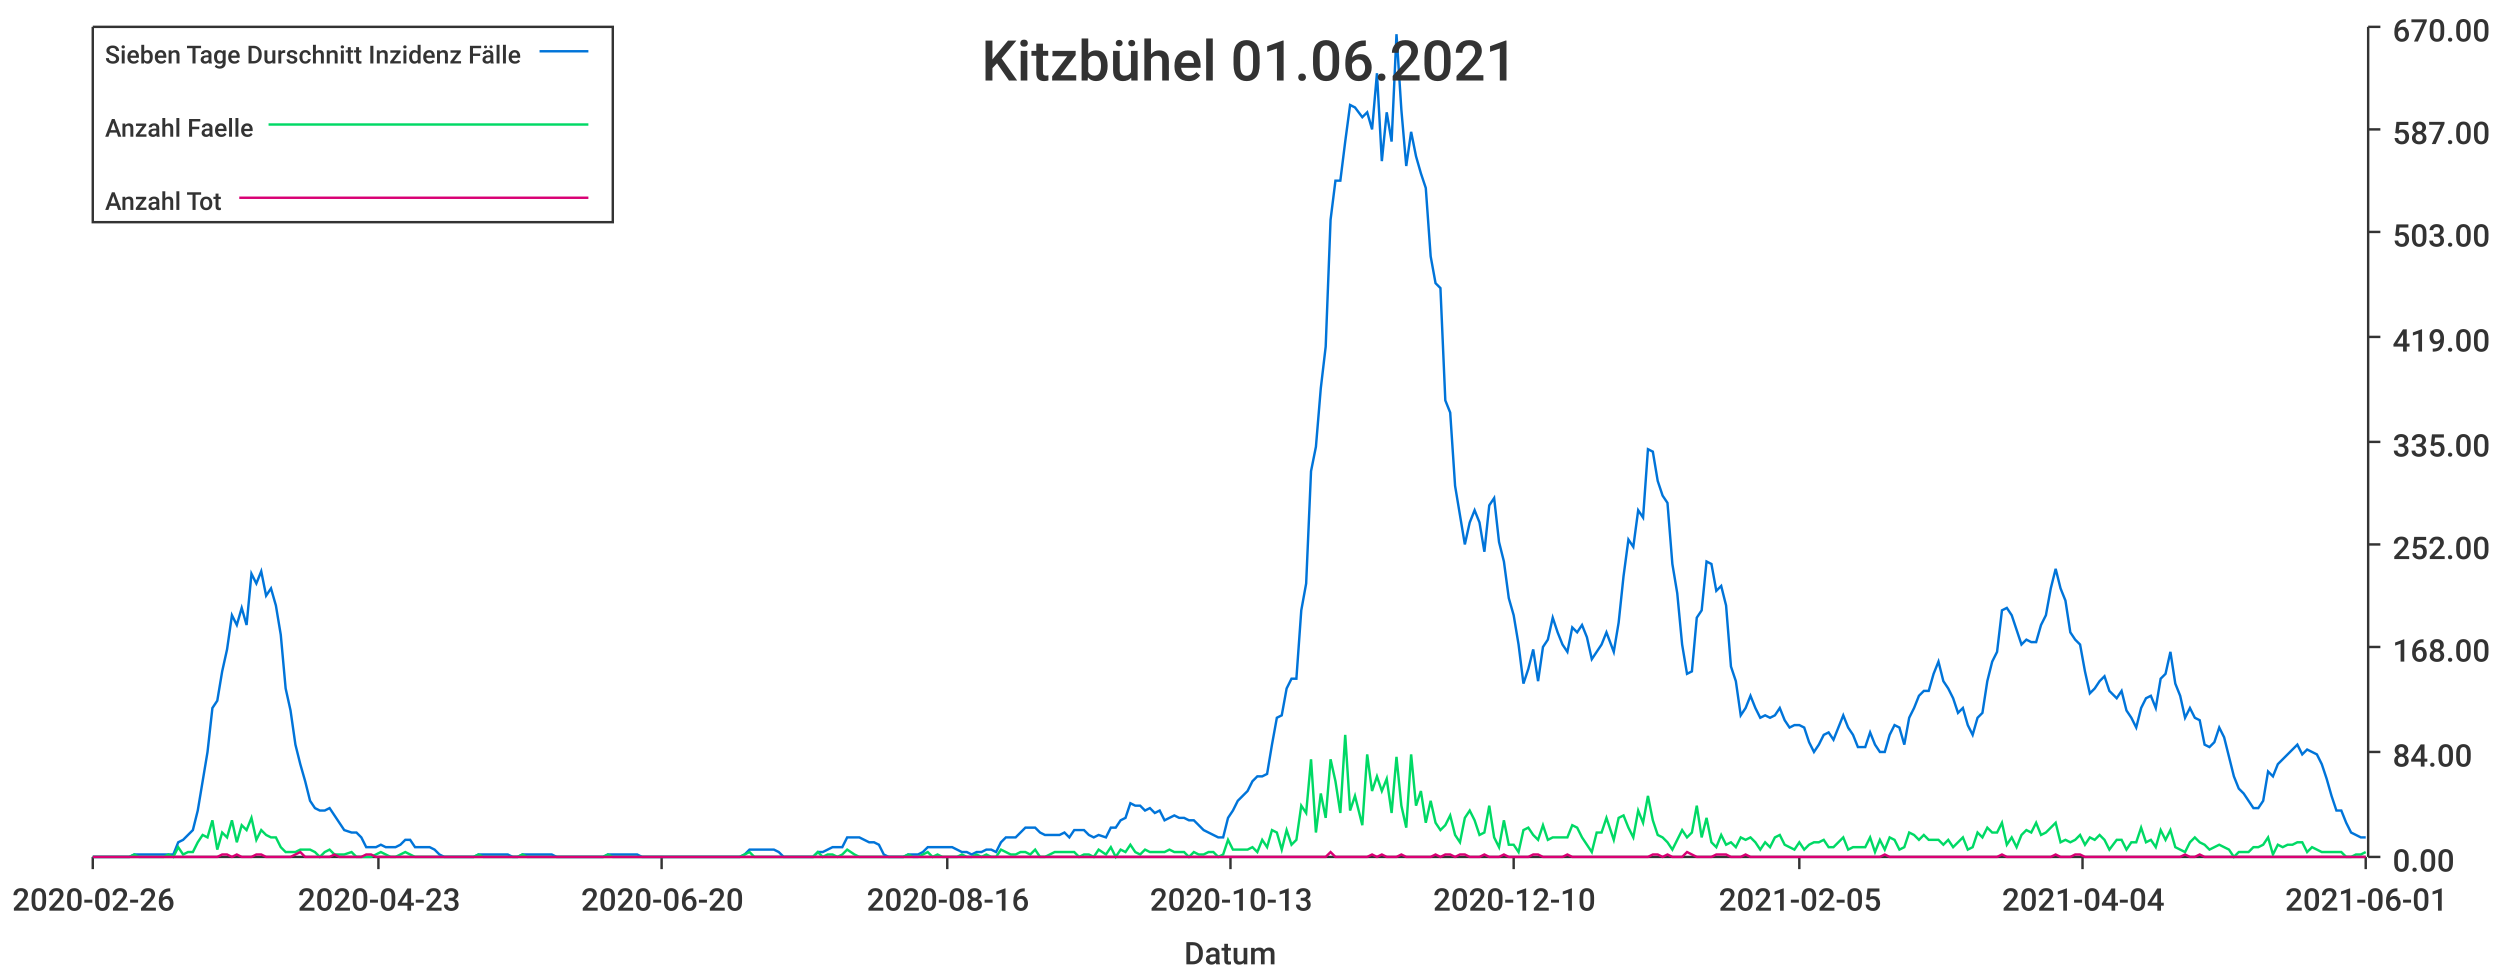
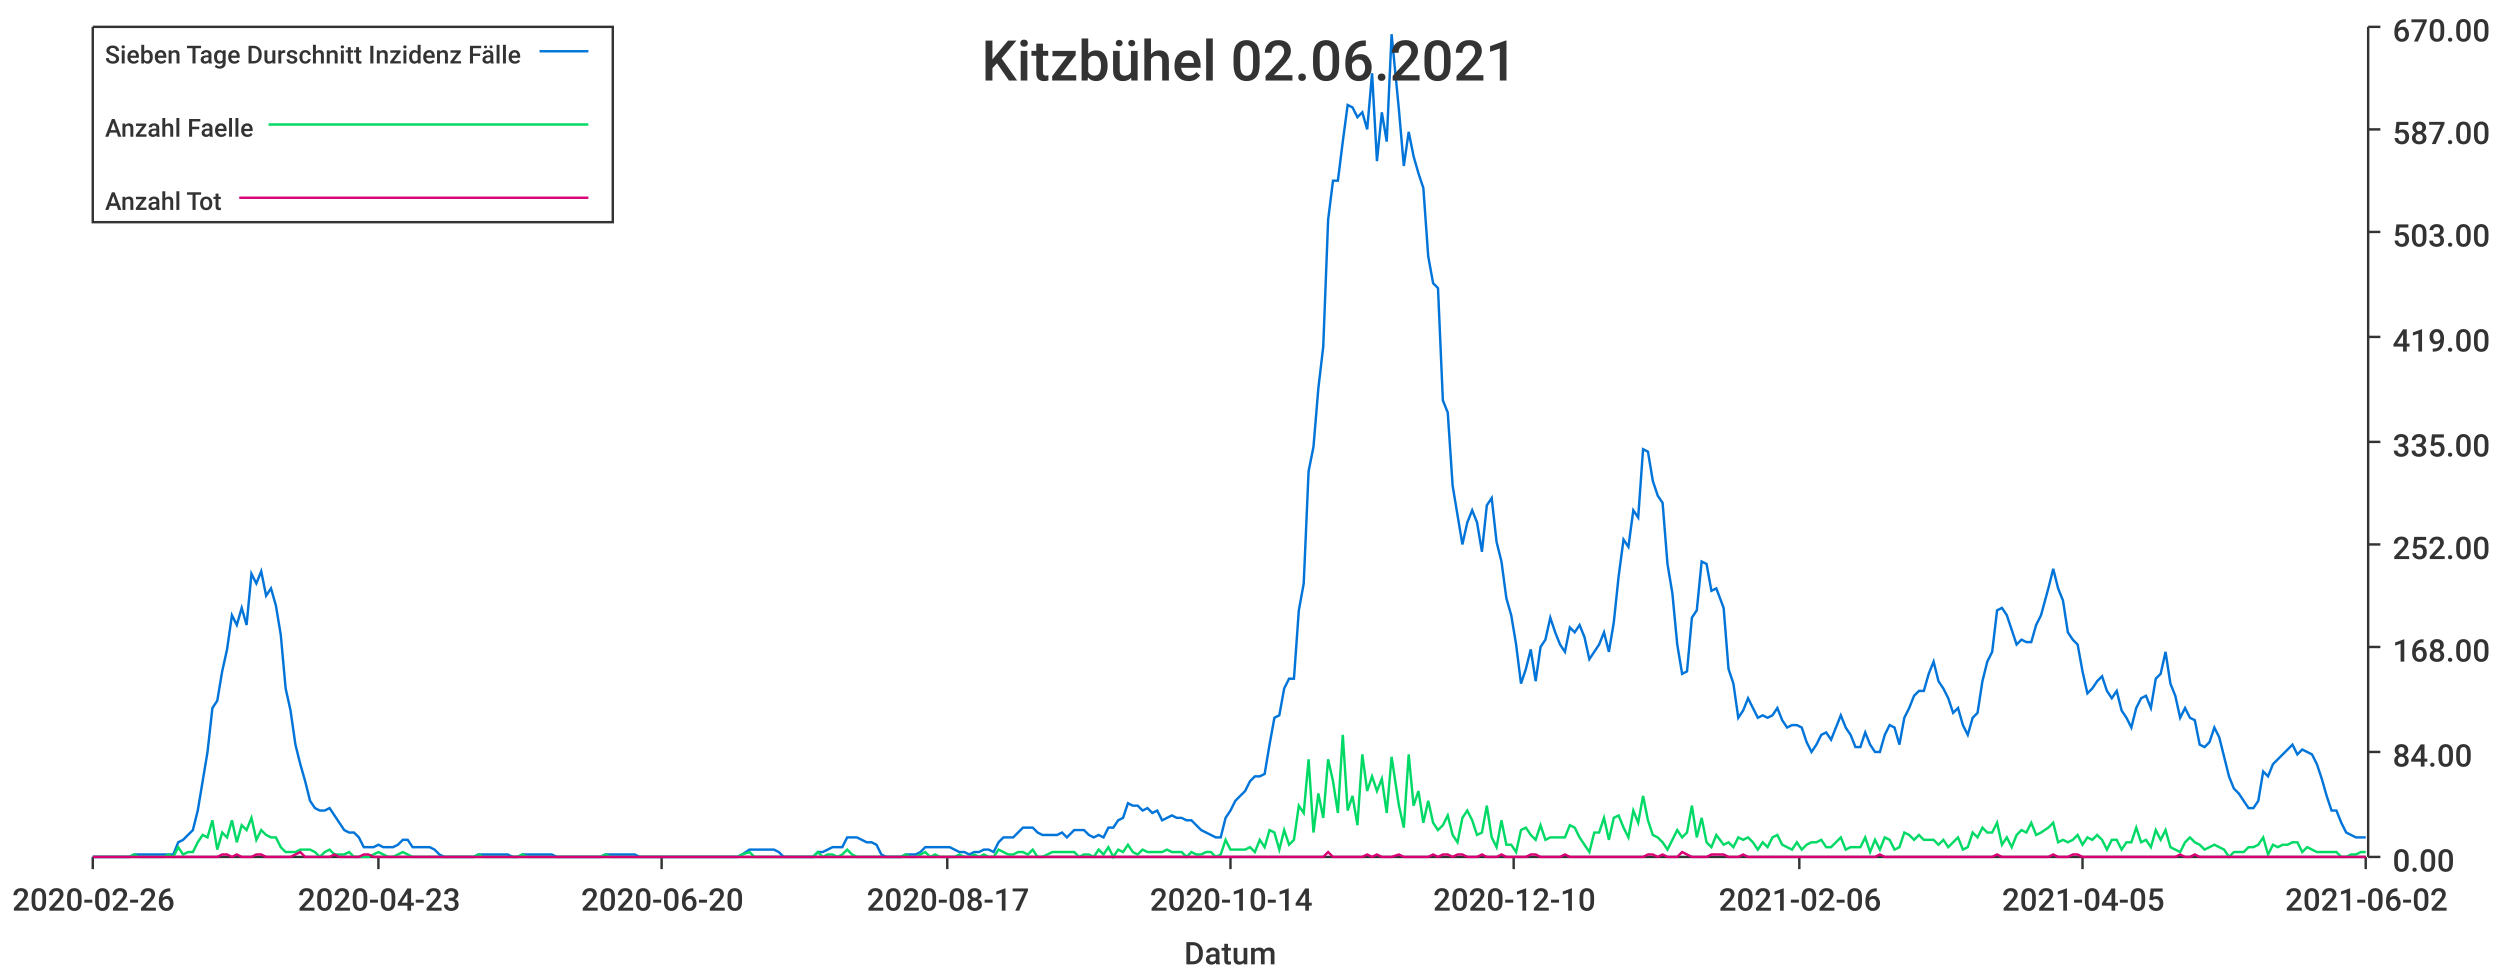
<svg xmlns="http://www.w3.org/2000/svg" width="1024" height="400">\n<path d="M 0 0 L 1024 0 L 1024 400 L 0 400 L 0 0" style="stroke-width:0;stroke:rgba(255,255,255,1.0);fill:rgba(255,255,255,1.0)" />
  <path d="M 38 11 L 969 11 L 969 351 L 38 351 L 38 11" style="stroke-width:0;stroke:rgba(255,255,255,1.0);fill:rgba(255,255,255,1.0)" />
  <path d="M 38 351 L 969 351" style="stroke-width:1;stroke:rgba(51,51,51,1.0);fill:none" />
  <path d="M 38 351 L 38 356" style="stroke-width:1;stroke:rgba(51,51,51,1.0);fill:none" />
  <text x="5" y="373" style="stroke-width:0;stroke:none;fill:rgba(51,51,51,1.0);font-size:12.8px;font-family:'Roboto Medium',sans-serif">2020-02-26</text>
  <path d="M 155 351 L 155 356" style="stroke-width:1;stroke:rgba(51,51,51,1.0);fill:none" />
  <text x="122" y="373" style="stroke-width:0;stroke:none;fill:rgba(51,51,51,1.0);font-size:12.8px;font-family:'Roboto Medium',sans-serif">2020-04-23</text>
  <path d="M 271 351 L 271 356" style="stroke-width:1;stroke:rgba(51,51,51,1.0);fill:none" />
  <text x="238" y="373" style="stroke-width:0;stroke:none;fill:rgba(51,51,51,1.0);font-size:12.8px;font-family:'Roboto Medium',sans-serif">2020-06-20</text>
  <path d="M 388 351 L 388 356" style="stroke-width:1;stroke:rgba(51,51,51,1.0);fill:none" />
-   <text x="355" y="373" style="stroke-width:0;stroke:none;fill:rgba(51,51,51,1.0);font-size:12.8px;font-family:'Roboto Medium',sans-serif">2020-08-16</text>
+   <text x="355" y="373" style="stroke-width:0;stroke:none;fill:rgba(51,51,51,1.0);font-size:12.8px;font-family:'Roboto Medium',sans-serif">2020-08-17</text>
  <path d="M 504 351 L 504 356" style="stroke-width:1;stroke:rgba(51,51,51,1.0);fill:none" />
-   <text x="471" y="373" style="stroke-width:0;stroke:none;fill:rgba(51,51,51,1.0);font-size:12.8px;font-family:'Roboto Medium',sans-serif">2020-10-13</text>
+   <text x="471" y="373" style="stroke-width:0;stroke:none;fill:rgba(51,51,51,1.0);font-size:12.8px;font-family:'Roboto Medium',sans-serif">2020-10-14</text>
  <path d="M 620 351 L 620 356" style="stroke-width:1;stroke:rgba(51,51,51,1.0);fill:none" />
  <text x="587" y="373" style="stroke-width:0;stroke:none;fill:rgba(51,51,51,1.0);font-size:12.8px;font-family:'Roboto Medium',sans-serif">2020-12-10</text>
  <path d="M 737 351 L 737 356" style="stroke-width:1;stroke:rgba(51,51,51,1.0);fill:none" />
-   <text x="704" y="373" style="stroke-width:0;stroke:none;fill:rgba(51,51,51,1.0);font-size:12.8px;font-family:'Roboto Medium',sans-serif">2021-02-05</text>
+   <text x="704" y="373" style="stroke-width:0;stroke:none;fill:rgba(51,51,51,1.0);font-size:12.8px;font-family:'Roboto Medium',sans-serif">2021-02-06</text>
  <path d="M 853 351 L 853 356" style="stroke-width:1;stroke:rgba(51,51,51,1.0);fill:none" />
-   <text x="820" y="373" style="stroke-width:0;stroke:none;fill:rgba(51,51,51,1.0);font-size:12.8px;font-family:'Roboto Medium',sans-serif">2021-04-04</text>
+   <text x="820" y="373" style="stroke-width:0;stroke:none;fill:rgba(51,51,51,1.0);font-size:12.8px;font-family:'Roboto Medium',sans-serif">2021-04-05</text>
  <path d="M 969 351 L 969 356" style="stroke-width:1;stroke:rgba(51,51,51,1.0);fill:none" />
-   <text x="936" y="373" style="stroke-width:0;stroke:none;fill:rgba(51,51,51,1.0);font-size:12.8px;font-family:'Roboto Medium',sans-serif">2021-06-01</text>
+   <text x="936" y="373" style="stroke-width:0;stroke:none;fill:rgba(51,51,51,1.0);font-size:12.8px;font-family:'Roboto Medium',sans-serif">2021-06-02</text>
  <text x="485" y="395" style="stroke-width:0;stroke:none;fill:rgba(51,51,51,1.0);font-size:12.8px;font-family:'Roboto Medium',sans-serif">Datum</text>
  <path d="M 970 351 L 970 11" style="stroke-width:1;stroke:rgba(51,51,51,1.0);fill:none" />
  <path d="M 970 351 L 975 351" style="stroke-width:1;stroke:rgba(51,51,51,1.0);fill:none" />
  <text x="980" y="357" style="stroke-width:0;stroke:none;fill:rgba(51,51,51,1.0);font-size:12.8px;font-family:'Roboto Medium',sans-serif">0.00</text>
  <path d="M 970 308 L 975 308" style="stroke-width:1;stroke:rgba(51,51,51,1.0);fill:none" />
  <text x="980" y="314" style="stroke-width:0;stroke:none;fill:rgba(51,51,51,1.0);font-size:12.8px;font-family:'Roboto Medium',sans-serif">84.00</text>
  <path d="M 970 265 L 975 265" style="stroke-width:1;stroke:rgba(51,51,51,1.0);fill:none" />
  <text x="980" y="271" style="stroke-width:0;stroke:none;fill:rgba(51,51,51,1.0);font-size:12.8px;font-family:'Roboto Medium',sans-serif">168.00</text>
  <path d="M 970 223 L 975 223" style="stroke-width:1;stroke:rgba(51,51,51,1.0);fill:none" />
  <text x="980" y="229" style="stroke-width:0;stroke:none;fill:rgba(51,51,51,1.0);font-size:12.8px;font-family:'Roboto Medium',sans-serif">252.00</text>
  <path d="M 970 181 L 975 181" style="stroke-width:1;stroke:rgba(51,51,51,1.0);fill:none" />
  <text x="980" y="187" style="stroke-width:0;stroke:none;fill:rgba(51,51,51,1.0);font-size:12.8px;font-family:'Roboto Medium',sans-serif">335.00</text>
  <path d="M 970 138 L 975 138" style="stroke-width:1;stroke:rgba(51,51,51,1.0);fill:none" />
  <text x="980" y="144" style="stroke-width:0;stroke:none;fill:rgba(51,51,51,1.0);font-size:12.8px;font-family:'Roboto Medium',sans-serif">419.00</text>
  <path d="M 970 95 L 975 95" style="stroke-width:1;stroke:rgba(51,51,51,1.0);fill:none" />
  <text x="980" y="101" style="stroke-width:0;stroke:none;fill:rgba(51,51,51,1.0);font-size:12.8px;font-family:'Roboto Medium',sans-serif">503.00</text>
  <path d="M 970 53 L 975 53" style="stroke-width:1;stroke:rgba(51,51,51,1.0);fill:none" />
  <text x="980" y="59" style="stroke-width:0;stroke:none;fill:rgba(51,51,51,1.0);font-size:12.8px;font-family:'Roboto Medium',sans-serif">587.00</text>
  <path d="M 970 11 L 975 11" style="stroke-width:1;stroke:rgba(51,51,51,1.0);fill:none" />
  <text x="980" y="17" style="stroke-width:0;stroke:none;fill:rgba(51,51,51,1.0);font-size:12.8px;font-family:'Roboto Medium',sans-serif">670.00</text>
-   <path d="M 38 351 L 41 351 L 43 351 L 45 351 L 47 351 L 49 351 L 51 351 L 53 351 L 55 350 L 57 350 L 59 350 L 61 350 L 63 350 L 65 350 L 67 350 L 69 350 L 71 350 L 73 345 L 75 344 L 77 342 L 79 340 L 81 332 L 83 320 L 85 308 L 87 290 L 89 287 L 91 275 L 93 266 L 95 252 L 97 256 L 99 249 L 101 256 L 103 235 L 105 239 L 107 234 L 109 244 L 111 241 L 113 248 L 115 260 L 117 282 L 119 291 L 121 305 L 123 313 L 125 320 L 127 328 L 129 331 L 131 332 L 133 332 L 135 331 L 137 334 L 139 337 L 141 340 L 144 341 L 146 341 L 148 343 L 150 347 L 152 347 L 154 347 L 156 346 L 158 347 L 160 347 L 162 347 L 164 346 L 166 344 L 168 344 L 170 347 L 172 347 L 174 347 L 176 347 L 178 348 L 180 350 L 182 351 L 184 351 L 186 351 L 188 351 L 190 351 L 192 351 L 194 351 L 196 350 L 198 350 L 200 350 L 202 350 L 204 350 L 206 350 L 208 350 L 210 351 L 212 351 L 214 350 L 216 350 L 218 350 L 220 350 L 222 350 L 224 350 L 226 350 L 228 351 L 230 351 L 232 351 L 234 351 L 236 351 L 238 351 L 240 351 L 242 351 L 244 351 L 247 351 L 249 350 L 251 350 L 253 350 L 255 350 L 257 350 L 259 350 L 261 350 L 263 351 L 265 351 L 267 351 L 269 351 L 271 351 L 273 351 L 275 351 L 277 351 L 279 351 L 281 351 L 283 351 L 285 351 L 287 351 L 289 351 L 291 351 L 293 351 L 295 351 L 297 351 L 299 351 L 301 351 L 303 351 L 305 350 L 307 348 L 309 348 L 311 348 L 313 348 L 315 348 L 317 348 L 319 349 L 321 351 L 323 351 L 325 351 L 327 351 L 329 351 L 331 351 L 333 351 L 335 349 L 337 349 L 339 348 L 341 347 L 343 347 L 345 347 L 347 343 L 350 343 L 352 343 L 354 344 L 356 345 L 358 345 L 360 346 L 362 350 L 364 351 L 366 351 L 368 351 L 370 351 L 372 350 L 374 350 L 376 350 L 378 349 L 380 347 L 382 347 L 384 347 L 386 347 L 388 347 L 390 347 L 392 348 L 394 349 L 396 349 L 398 350 L 400 349 L 402 349 L 404 348 L 406 348 L 408 349 L 410 345 L 412 343 L 414 343 L 416 343 L 418 341 L 420 339 L 422 339 L 424 339 L 426 341 L 428 342 L 430 342 L 432 342 L 434 342 L 436 341 L 438 343 L 440 340 L 442 340 L 444 340 L 446 342 L 448 343 L 450 342 L 453 343 L 455 339 L 457 339 L 459 336 L 461 335 L 463 329 L 465 330 L 467 330 L 469 332 L 471 331 L 473 333 L 475 332 L 477 336 L 479 335 L 481 334 L 483 335 L 485 335 L 487 336 L 489 336 L 491 338 L 493 340 L 495 341 L 497 342 L 499 343 L 501 343 L 503 335 L 505 332 L 507 328 L 509 326 L 511 324 L 513 320 L 515 318 L 517 318 L 519 317 L 521 305 L 523 294 L 525 293 L 527 282 L 529 278 L 531 278 L 533 250 L 535 239 L 537 193 L 539 183 L 541 159 L 543 142 L 545 90 L 547 74 L 549 74 L 551 58 L 553 43 L 555 44 L 558 48 L 560 46 L 562 53 L 564 30 L 566 66 L 568 46 L 570 58 L 572 14 L 574 45 L 576 68 L 578 54 L 580 64 L 582 71 L 584 77 L 586 105 L 588 116 L 590 118 L 592 164 L 594 169 L 596 199 L 598 211 L 600 223 L 602 214 L 604 209 L 606 214 L 608 226 L 610 207 L 612 204 L 614 222 L 616 230 L 618 245 L 620 252 L 622 264 L 624 280 L 626 274 L 628 266 L 630 279 L 632 265 L 634 262 L 636 253 L 638 259 L 640 264 L 642 267 L 644 257 L 646 259 L 648 256 L 650 261 L 652 270 L 654 267 L 656 264 L 658 259 L 661 267 L 663 255 L 665 236 L 667 221 L 669 224 L 671 209 L 673 212 L 675 184 L 677 185 L 679 197 L 681 203 L 683 206 L 685 231 L 687 243 L 689 264 L 691 276 L 693 275 L 695 253 L 697 250 L 699 230 L 701 231 L 703 242 L 705 240 L 707 248 L 709 273 L 711 279 L 713 293 L 715 290 L 717 285 L 719 290 L 721 294 L 723 293 L 725 294 L 727 293 L 729 290 L 731 295 L 733 298 L 735 297 L 737 297 L 739 298 L 741 304 L 743 308 L 745 305 L 747 301 L 749 300 L 751 303 L 753 298 L 755 293 L 757 298 L 759 301 L 761 306 L 764 306 L 766 300 L 768 305 L 770 308 L 772 308 L 774 301 L 776 297 L 778 298 L 780 305 L 782 294 L 784 290 L 786 285 L 788 283 L 790 283 L 792 276 L 794 271 L 796 279 L 798 282 L 800 286 L 802 292 L 804 290 L 806 297 L 808 301 L 810 294 L 812 292 L 814 279 L 816 271 L 818 267 L 820 250 L 822 249 L 824 252 L 826 258 L 828 264 L 830 262 L 832 263 L 834 263 L 836 256 L 838 252 L 840 241 L 842 233 L 844 241 L 846 246 L 848 259 L 850 262 L 852 264 L 854 275 L 856 284 L 858 282 L 860 279 L 862 277 L 864 283 L 867 286 L 869 283 L 871 291 L 873 294 L 875 298 L 877 290 L 879 286 L 881 285 L 883 290 L 885 278 L 887 276 L 889 267 L 891 280 L 893 285 L 895 294 L 897 290 L 899 294 L 901 295 L 903 305 L 905 306 L 907 304 L 909 298 L 911 302 L 913 310 L 915 318 L 917 323 L 919 325 L 921 328 L 923 331 L 925 331 L 927 328 L 929 316 L 931 318 L 933 313 L 935 311 L 937 309 L 939 307 L 941 305 L 943 309 L 945 307 L 947 308 L 949 309 L 951 313 L 953 319 L 955 326 L 957 332 L 959 332 L 961 337 L 963 341 L 965 342 L 967 343 L 969 343" style="stroke-width:1;stroke:rgba(0,116,217,1.0);fill:none" />
-   <path d="M 38 351 L 41 351 L 43 351 L 45 351 L 47 351 L 49 351 L 51 351 L 53 351 L 55 350 L 57 351 L 59 351 L 61 351 L 63 351 L 65 351 L 67 351 L 69 350 L 71 351 L 73 347 L 75 350 L 77 349 L 79 349 L 81 345 L 83 342 L 85 343 L 87 336 L 89 348 L 91 341 L 93 343 L 95 336 L 97 345 L 99 338 L 101 340 L 103 335 L 105 344 L 107 340 L 109 342 L 111 343 L 113 343 L 115 347 L 117 349 L 119 349 L 121 349 L 123 348 L 125 348 L 127 348 L 129 349 L 131 351 L 133 349 L 135 348 L 137 350 L 139 350 L 141 350 L 144 349 L 146 351 L 148 351 L 150 351 L 152 351 L 154 350 L 156 349 L 158 350 L 160 351 L 162 351 L 164 350 L 166 349 L 168 350 L 170 351 L 172 351 L 174 351 L 176 351 L 178 351 L 180 351 L 182 351 L 184 351 L 186 351 L 188 351 L 190 351 L 192 351 L 194 351 L 196 350 L 198 351 L 200 351 L 202 351 L 204 351 L 206 351 L 208 351 L 210 351 L 212 351 L 214 350 L 216 351 L 218 351 L 220 351 L 222 351 L 224 351 L 226 351 L 228 351 L 230 351 L 232 351 L 234 351 L 236 351 L 238 351 L 240 351 L 242 351 L 244 351 L 247 351 L 249 350 L 251 351 L 253 351 L 255 351 L 257 351 L 259 351 L 261 351 L 263 351 L 265 351 L 267 351 L 269 351 L 271 351 L 273 351 L 275 351 L 277 351 L 279 351 L 281 351 L 283 351 L 285 351 L 287 351 L 289 351 L 291 351 L 293 351 L 295 351 L 297 351 L 299 351 L 301 351 L 303 351 L 305 350 L 307 349 L 309 351 L 311 351 L 313 351 L 315 351 L 317 351 L 319 351 L 321 351 L 323 351 L 325 351 L 327 351 L 329 351 L 331 351 L 333 351 L 335 349 L 337 351 L 339 350 L 341 350 L 343 351 L 345 350 L 347 348 L 350 350 L 352 351 L 354 351 L 356 351 L 358 351 L 360 351 L 362 351 L 364 351 L 366 351 L 368 351 L 370 351 L 372 350 L 374 351 L 376 351 L 378 350 L 380 349 L 382 351 L 384 350 L 386 351 L 388 351 L 390 351 L 392 351 L 394 350 L 396 351 L 398 351 L 400 350 L 402 351 L 404 350 L 406 351 L 408 351 L 410 348 L 412 349 L 414 350 L 416 350 L 418 349 L 420 349 L 422 350 L 424 348 L 426 351 L 428 351 L 430 350 L 432 349 L 434 349 L 436 349 L 438 349 L 440 349 L 442 351 L 444 350 L 446 350 L 448 351 L 450 348 L 453 350 L 455 347 L 457 351 L 459 348 L 461 349 L 463 346 L 465 349 L 467 350 L 469 348 L 471 349 L 473 349 L 475 349 L 477 349 L 479 348 L 481 349 L 483 349 L 485 349 L 487 351 L 489 349 L 491 350 L 493 350 L 495 349 L 497 349 L 499 351 L 501 350 L 503 344 L 505 348 L 507 348 L 509 348 L 511 348 L 513 347 L 515 349 L 517 344 L 519 347 L 521 340 L 523 341 L 525 348 L 527 340 L 529 346 L 531 344 L 533 330 L 535 333 L 537 311 L 539 341 L 541 325 L 543 335 L 545 311 L 547 320 L 549 333 L 551 301 L 553 332 L 555 326 L 558 338 L 560 309 L 562 324 L 564 318 L 566 324 L 568 319 L 570 333 L 572 310 L 574 330 L 576 339 L 578 309 L 580 330 L 582 324 L 584 337 L 586 328 L 588 337 L 590 340 L 592 338 L 594 334 L 596 342 L 598 345 L 600 335 L 602 332 L 604 336 L 606 342 L 608 341 L 610 330 L 612 343 L 614 347 L 616 336 L 618 346 L 620 346 L 622 349 L 624 340 L 626 339 L 628 342 L 630 344 L 632 338 L 634 344 L 636 343 L 638 343 L 640 343 L 642 343 L 644 338 L 646 339 L 648 343 L 650 346 L 652 349 L 654 341 L 656 341 L 658 335 L 661 344 L 663 335 L 665 334 L 667 339 L 669 343 L 671 332 L 673 337 L 675 326 L 677 336 L 679 342 L 681 343 L 683 345 L 685 348 L 687 344 L 689 340 L 691 343 L 693 341 L 695 330 L 697 343 L 699 335 L 701 345 L 703 347 L 705 342 L 707 346 L 709 345 L 711 347 L 713 343 L 715 344 L 717 343 L 719 345 L 721 348 L 723 345 L 725 347 L 727 343 L 729 342 L 731 346 L 733 347 L 735 348 L 737 345 L 739 348 L 741 346 L 743 345 L 745 345 L 747 344 L 749 347 L 751 347 L 753 345 L 755 343 L 757 348 L 759 347 L 761 347 L 764 347 L 766 343 L 768 349 L 770 344 L 772 348 L 774 343 L 776 344 L 778 348 L 780 347 L 782 341 L 784 342 L 786 344 L 788 342 L 790 344 L 792 344 L 794 344 L 796 346 L 798 344 L 800 347 L 802 345 L 804 343 L 806 348 L 808 347 L 810 341 L 812 343 L 814 339 L 816 341 L 818 341 L 820 337 L 822 346 L 824 343 L 826 347 L 828 342 L 830 340 L 832 341 L 834 337 L 836 342 L 838 341 L 840 339 L 842 337 L 844 345 L 846 344 L 848 345 L 850 344 L 852 342 L 854 346 L 856 343 L 858 344 L 860 342 L 862 344 L 864 348 L 867 344 L 869 344 L 871 348 L 873 345 L 875 345 L 877 339 L 879 345 L 881 344 L 883 347 L 885 340 L 887 344 L 889 340 L 891 347 L 893 348 L 895 349 L 897 345 L 899 343 L 901 345 L 903 346 L 905 348 L 907 347 L 909 346 L 911 347 L 913 348 L 915 351 L 917 349 L 919 349 L 921 349 L 923 347 L 925 347 L 927 346 L 929 343 L 931 350 L 933 346 L 935 347 L 937 346 L 939 346 L 941 345 L 943 345 L 945 349 L 947 347 L 949 348 L 951 349 L 953 349 L 955 349 L 957 349 L 959 349 L 961 351 L 963 351 L 965 350 L 967 350 L 969 349" style="stroke-width:1;stroke:rgba(0,217,101,1.0);fill:none" />
-   <path d="M 38 351 L 41 351 L 43 351 L 45 351 L 47 351 L 49 351 L 51 351 L 53 351 L 55 351 L 57 351 L 59 351 L 61 351 L 63 351 L 65 351 L 67 351 L 69 351 L 71 351 L 73 351 L 75 351 L 77 351 L 79 351 L 81 351 L 83 351 L 85 351 L 87 351 L 89 351 L 91 350 L 93 350 L 95 351 L 97 350 L 99 351 L 101 351 L 103 351 L 105 350 L 107 350 L 109 351 L 111 351 L 113 351 L 115 351 L 117 351 L 119 351 L 121 350 L 123 349 L 125 351 L 127 351 L 129 351 L 131 351 L 133 351 L 135 351 L 137 350 L 139 351 L 141 351 L 144 351 L 146 351 L 148 351 L 150 350 L 152 350 L 154 351 L 156 351 L 158 351 L 160 351 L 162 351 L 164 351 L 166 351 L 168 351 L 170 351 L 172 351 L 174 351 L 176 351 L 178 351 L 180 351 L 182 351 L 184 351 L 186 351 L 188 351 L 190 351 L 192 351 L 194 351 L 196 351 L 198 351 L 200 351 L 202 351 L 204 351 L 206 351 L 208 351 L 210 351 L 212 351 L 214 351 L 216 351 L 218 351 L 220 351 L 222 351 L 224 351 L 226 351 L 228 351 L 230 351 L 232 351 L 234 351 L 236 351 L 238 351 L 240 351 L 242 351 L 244 351 L 247 351 L 249 351 L 251 351 L 253 351 L 255 351 L 257 351 L 259 351 L 261 351 L 263 351 L 265 351 L 267 351 L 269 351 L 271 351 L 273 351 L 275 351 L 277 351 L 279 351 L 281 351 L 283 351 L 285 351 L 287 351 L 289 351 L 291 351 L 293 351 L 295 351 L 297 351 L 299 351 L 301 351 L 303 351 L 305 351 L 307 351 L 309 351 L 311 351 L 313 351 L 315 351 L 317 351 L 319 351 L 321 351 L 323 351 L 325 351 L 327 351 L 329 351 L 331 351 L 333 351 L 335 351 L 337 351 L 339 351 L 341 351 L 343 351 L 345 351 L 347 351 L 350 351 L 352 351 L 354 351 L 356 351 L 358 351 L 360 351 L 362 351 L 364 351 L 366 351 L 368 351 L 370 351 L 372 351 L 374 351 L 376 351 L 378 351 L 380 351 L 382 351 L 384 351 L 386 351 L 388 351 L 390 351 L 392 351 L 394 351 L 396 351 L 398 351 L 400 351 L 402 351 L 404 351 L 406 351 L 408 351 L 410 351 L 412 351 L 414 351 L 416 351 L 418 351 L 420 351 L 422 351 L 424 351 L 426 351 L 428 351 L 430 351 L 432 351 L 434 351 L 436 351 L 438 351 L 440 351 L 442 351 L 444 351 L 446 351 L 448 351 L 450 351 L 453 351 L 455 351 L 457 351 L 459 351 L 461 351 L 463 351 L 465 351 L 467 351 L 469 351 L 471 351 L 473 351 L 475 351 L 477 351 L 479 351 L 481 351 L 483 351 L 485 351 L 487 351 L 489 351 L 491 351 L 493 351 L 495 351 L 497 351 L 499 351 L 501 351 L 503 351 L 505 351 L 507 351 L 509 351 L 511 351 L 513 351 L 515 351 L 517 351 L 519 351 L 521 351 L 523 351 L 525 351 L 527 351 L 529 351 L 531 351 L 533 351 L 535 351 L 537 351 L 539 351 L 541 351 L 543 351 L 545 349 L 547 351 L 549 351 L 551 351 L 553 351 L 555 351 L 558 351 L 560 351 L 562 350 L 564 351 L 566 350 L 568 351 L 570 351 L 572 351 L 574 350 L 576 351 L 578 351 L 580 351 L 582 351 L 584 351 L 586 351 L 588 350 L 590 351 L 592 350 L 594 350 L 596 351 L 598 350 L 600 350 L 602 351 L 604 351 L 606 351 L 608 350 L 610 351 L 612 351 L 614 351 L 616 350 L 618 351 L 620 351 L 622 351 L 624 351 L 626 351 L 628 350 L 630 350 L 632 351 L 634 351 L 636 351 L 638 351 L 640 351 L 642 350 L 644 351 L 646 351 L 648 351 L 650 351 L 652 351 L 654 351 L 656 351 L 658 351 L 661 351 L 663 351 L 665 351 L 667 351 L 669 351 L 671 351 L 673 351 L 675 351 L 677 350 L 679 350 L 681 351 L 683 350 L 685 351 L 687 351 L 689 351 L 691 349 L 693 350 L 695 351 L 697 351 L 699 351 L 701 351 L 703 350 L 705 350 L 707 350 L 709 351 L 711 351 L 713 351 L 715 350 L 717 351 L 719 351 L 721 351 L 723 351 L 725 351 L 727 351 L 729 351 L 731 351 L 733 351 L 735 351 L 737 351 L 739 351 L 741 351 L 743 351 L 745 351 L 747 351 L 749 351 L 751 351 L 753 351 L 755 351 L 757 351 L 759 351 L 761 351 L 764 351 L 766 351 L 768 351 L 770 351 L 772 350 L 774 351 L 776 351 L 778 351 L 780 351 L 782 351 L 784 351 L 786 351 L 788 351 L 790 351 L 792 351 L 794 351 L 796 351 L 798 351 L 800 351 L 802 351 L 804 351 L 806 351 L 808 351 L 810 351 L 812 351 L 814 351 L 816 351 L 818 351 L 820 350 L 822 351 L 824 351 L 826 351 L 828 351 L 830 351 L 832 351 L 834 351 L 836 351 L 838 351 L 840 351 L 842 350 L 844 351 L 846 351 L 848 351 L 850 350 L 852 350 L 854 351 L 856 351 L 858 351 L 860 351 L 862 351 L 864 351 L 867 351 L 869 351 L 871 351 L 873 351 L 875 351 L 877 351 L 879 351 L 881 351 L 883 351 L 885 351 L 887 351 L 889 351 L 891 351 L 893 351 L 895 350 L 897 351 L 899 351 L 901 350 L 903 351 L 905 351 L 907 351 L 909 351 L 911 351 L 913 351 L 915 351 L 917 351 L 919 351 L 921 351 L 923 351 L 925 351 L 927 351 L 929 351 L 931 351 L 933 351 L 935 351 L 937 351 L 939 351 L 941 351 L 943 351 L 945 351 L 947 351 L 949 351 L 951 351 L 953 351 L 955 351 L 957 351 L 959 351 L 961 351 L 963 351 L 965 351 L 967 351 L 969 351" style="stroke-width:1;stroke:rgba(217,0,116,1.0);fill:none" />
-   <text x="402" y="33" style="stroke-width:0;stroke:none;fill:rgba(51,51,51,1.0);font-size:23.0px;font-family:'Roboto Medium',sans-serif">Kitzbühel 01.06.2021</text>
+   <path d="M 38 351 L 41 351 L 43 351 L 45 351 L 47 351 L 49 351 L 51 351 L 53 351 L 55 350 L 57 350 L 59 350 L 61 350 L 63 350 L 65 350 L 67 350 L 69 350 L 71 350 L 73 345 L 75 344 L 77 342 L 79 340 L 81 332 L 83 320 L 85 308 L 87 290 L 89 287 L 91 275 L 93 266 L 95 252 L 97 256 L 99 249 L 101 256 L 103 235 L 105 239 L 107 234 L 109 244 L 111 241 L 113 248 L 115 260 L 117 282 L 119 291 L 121 305 L 123 313 L 125 320 L 127 328 L 129 331 L 131 332 L 133 332 L 135 331 L 137 334 L 139 337 L 141 340 L 143 341 L 145 341 L 147 343 L 149 347 L 151 347 L 153 347 L 155 346 L 157 347 L 159 347 L 161 347 L 163 346 L 165 344 L 167 344 L 169 347 L 171 347 L 174 347 L 176 347 L 178 348 L 180 350 L 182 351 L 184 351 L 186 351 L 188 351 L 190 351 L 192 351 L 194 351 L 196 350 L 198 350 L 200 350 L 202 350 L 204 350 L 206 350 L 208 350 L 210 351 L 212 351 L 214 350 L 216 350 L 218 350 L 220 350 L 222 350 L 224 350 L 226 350 L 228 351 L 230 351 L 232 351 L 234 351 L 236 351 L 238 351 L 240 351 L 242 351 L 244 351 L 246 351 L 248 350 L 250 350 L 252 350 L 254 350 L 256 350 L 258 350 L 260 350 L 262 351 L 264 351 L 266 351 L 268 351 L 270 351 L 272 351 L 274 351 L 276 351 L 278 351 L 280 351 L 282 351 L 284 351 L 286 351 L 288 351 L 290 351 L 292 351 L 294 351 L 296 351 L 298 351 L 300 351 L 302 351 L 304 350 L 307 348 L 309 348 L 311 348 L 313 348 L 315 348 L 317 348 L 319 349 L 321 351 L 323 351 L 325 351 L 327 351 L 329 351 L 331 351 L 333 351 L 335 349 L 337 349 L 339 348 L 341 347 L 343 347 L 345 347 L 347 343 L 349 343 L 351 343 L 353 344 L 355 345 L 357 345 L 359 346 L 361 350 L 363 351 L 365 351 L 367 351 L 369 351 L 371 350 L 373 350 L 375 350 L 377 349 L 379 347 L 381 347 L 383 347 L 385 347 L 387 347 L 389 347 L 391 348 L 393 349 L 395 349 L 397 350 L 399 349 L 401 349 L 403 348 L 405 348 L 407 349 L 409 345 L 411 343 L 413 343 L 415 343 L 417 341 L 419 339 L 421 339 L 423 339 L 425 341 L 427 342 L 429 342 L 431 342 L 433 342 L 435 341 L 437 343 L 440 340 L 442 340 L 444 340 L 446 342 L 448 343 L 450 342 L 452 343 L 454 339 L 456 339 L 458 336 L 460 335 L 462 329 L 464 330 L 466 330 L 468 332 L 470 331 L 472 333 L 474 332 L 476 336 L 478 335 L 480 334 L 482 335 L 484 335 L 486 336 L 488 336 L 490 338 L 492 340 L 494 341 L 496 342 L 498 343 L 500 343 L 502 335 L 504 332 L 506 328 L 508 326 L 510 324 L 512 320 L 514 318 L 516 318 L 518 317 L 520 305 L 522 294 L 524 293 L 526 282 L 528 278 L 530 278 L 532 250 L 534 239 L 536 193 L 538 183 L 540 159 L 542 142 L 544 90 L 546 74 L 548 74 L 550 58 L 552 43 L 554 44 L 556 48 L 558 46 L 560 53 L 562 30 L 564 66 L 566 46 L 568 58 L 570 14 L 573 45 L 575 68 L 577 54 L 579 64 L 581 71 L 583 77 L 585 105 L 587 116 L 589 118 L 591 164 L 593 169 L 595 199 L 597 211 L 599 223 L 601 214 L 603 209 L 605 214 L 607 226 L 609 207 L 611 204 L 613 222 L 615 230 L 617 245 L 619 252 L 621 264 L 623 280 L 625 274 L 627 266 L 629 279 L 631 265 L 633 262 L 635 253 L 637 259 L 639 264 L 641 267 L 643 257 L 645 259 L 647 256 L 649 261 L 651 270 L 653 267 L 655 264 L 657 259 L 659 267 L 661 255 L 663 236 L 665 221 L 667 224 L 669 209 L 671 212 L 673 184 L 675 185 L 677 197 L 679 203 L 681 206 L 683 231 L 685 243 L 687 264 L 689 276 L 691 275 L 693 253 L 695 250 L 697 230 L 699 231 L 701 242 L 703 241 L 706 249 L 708 274 L 710 280 L 712 294 L 714 291 L 716 286 L 718 290 L 720 294 L 722 293 L 724 294 L 726 293 L 728 290 L 730 295 L 732 298 L 734 297 L 736 297 L 738 298 L 740 304 L 742 308 L 744 305 L 746 301 L 748 300 L 750 303 L 752 298 L 754 293 L 756 298 L 758 301 L 760 306 L 762 306 L 764 300 L 766 305 L 768 308 L 770 308 L 772 301 L 774 297 L 776 298 L 778 305 L 780 294 L 782 290 L 784 285 L 786 283 L 788 283 L 790 276 L 792 271 L 794 279 L 796 282 L 798 286 L 800 292 L 802 290 L 804 297 L 806 301 L 808 294 L 810 292 L 812 279 L 814 271 L 816 267 L 818 250 L 820 249 L 822 252 L 824 258 L 826 264 L 828 262 L 830 263 L 832 263 L 834 256 L 836 252 L 839 241 L 841 233 L 843 241 L 845 246 L 847 259 L 849 262 L 851 264 L 853 275 L 855 284 L 857 282 L 859 279 L 861 277 L 863 283 L 865 286 L 867 283 L 869 291 L 871 294 L 873 298 L 875 290 L 877 286 L 879 285 L 881 290 L 883 278 L 885 276 L 887 267 L 889 280 L 891 285 L 893 294 L 895 290 L 897 294 L 899 295 L 901 305 L 903 306 L 905 304 L 907 298 L 909 302 L 911 310 L 913 318 L 915 323 L 917 325 L 919 328 L 921 331 L 923 331 L 925 328 L 927 316 L 929 318 L 931 313 L 933 311 L 935 309 L 937 307 L 939 305 L 941 309 L 943 307 L 945 308 L 947 309 L 949 313 L 951 319 L 953 326 L 955 332 L 957 332 L 959 337 L 961 341 L 963 342 L 965 343 L 967 343 L 969 343" style="stroke-width:1;stroke:rgba(0,116,217,1.0);fill:none" />
+   <path d="M 38 351 L 41 351 L 43 351 L 45 351 L 47 351 L 49 351 L 51 351 L 53 351 L 55 350 L 57 351 L 59 351 L 61 351 L 63 351 L 65 351 L 67 351 L 69 350 L 71 351 L 73 347 L 75 350 L 77 349 L 79 349 L 81 345 L 83 342 L 85 343 L 87 336 L 89 348 L 91 341 L 93 343 L 95 336 L 97 345 L 99 338 L 101 340 L 103 335 L 105 344 L 107 340 L 109 342 L 111 343 L 113 343 L 115 347 L 117 349 L 119 349 L 121 349 L 123 348 L 125 348 L 127 348 L 129 349 L 131 351 L 133 349 L 135 348 L 137 350 L 139 350 L 141 350 L 143 349 L 145 351 L 147 351 L 149 351 L 151 351 L 153 350 L 155 349 L 157 350 L 159 351 L 161 351 L 163 350 L 165 349 L 167 350 L 169 351 L 171 351 L 174 351 L 176 351 L 178 351 L 180 351 L 182 351 L 184 351 L 186 351 L 188 351 L 190 351 L 192 351 L 194 351 L 196 350 L 198 351 L 200 351 L 202 351 L 204 351 L 206 351 L 208 351 L 210 351 L 212 351 L 214 350 L 216 351 L 218 351 L 220 351 L 222 351 L 224 351 L 226 351 L 228 351 L 230 351 L 232 351 L 234 351 L 236 351 L 238 351 L 240 351 L 242 351 L 244 351 L 246 351 L 248 350 L 250 351 L 252 351 L 254 351 L 256 351 L 258 351 L 260 351 L 262 351 L 264 351 L 266 351 L 268 351 L 270 351 L 272 351 L 274 351 L 276 351 L 278 351 L 280 351 L 282 351 L 284 351 L 286 351 L 288 351 L 290 351 L 292 351 L 294 351 L 296 351 L 298 351 L 300 351 L 302 351 L 304 350 L 307 349 L 309 351 L 311 351 L 313 351 L 315 351 L 317 351 L 319 351 L 321 351 L 323 351 L 325 351 L 327 351 L 329 351 L 331 351 L 333 351 L 335 349 L 337 351 L 339 350 L 341 350 L 343 351 L 345 350 L 347 348 L 349 350 L 351 351 L 353 351 L 355 351 L 357 351 L 359 351 L 361 351 L 363 351 L 365 351 L 367 351 L 369 351 L 371 350 L 373 351 L 375 351 L 377 350 L 379 349 L 381 351 L 383 350 L 385 351 L 387 351 L 389 351 L 391 351 L 393 350 L 395 351 L 397 351 L 399 350 L 401 351 L 403 350 L 405 351 L 407 351 L 409 348 L 411 349 L 413 350 L 415 350 L 417 349 L 419 349 L 421 350 L 423 348 L 425 351 L 427 351 L 429 350 L 431 349 L 433 349 L 435 349 L 437 349 L 440 349 L 442 351 L 444 350 L 446 350 L 448 351 L 450 348 L 452 350 L 454 347 L 456 351 L 458 348 L 460 349 L 462 346 L 464 349 L 466 350 L 468 348 L 470 349 L 472 349 L 474 349 L 476 349 L 478 348 L 480 349 L 482 349 L 484 349 L 486 351 L 488 349 L 490 350 L 492 350 L 494 349 L 496 349 L 498 351 L 500 350 L 502 344 L 504 348 L 506 348 L 508 348 L 510 348 L 512 347 L 514 349 L 516 344 L 518 347 L 520 340 L 522 341 L 524 348 L 526 340 L 528 346 L 530 344 L 532 330 L 534 333 L 536 311 L 538 341 L 540 325 L 542 335 L 544 311 L 546 320 L 548 333 L 550 301 L 552 332 L 554 326 L 556 338 L 558 309 L 560 324 L 562 318 L 564 324 L 566 319 L 568 333 L 570 310 L 573 330 L 575 339 L 577 309 L 579 330 L 581 324 L 583 337 L 585 328 L 587 337 L 589 340 L 591 338 L 593 334 L 595 342 L 597 345 L 599 335 L 601 332 L 603 336 L 605 342 L 607 341 L 609 330 L 611 343 L 613 347 L 615 336 L 617 346 L 619 346 L 621 349 L 623 340 L 625 339 L 627 342 L 629 344 L 631 338 L 633 344 L 635 343 L 637 343 L 639 343 L 641 343 L 643 338 L 645 339 L 647 343 L 649 346 L 651 349 L 653 341 L 655 341 L 657 335 L 659 344 L 661 335 L 663 334 L 665 339 L 667 343 L 669 332 L 671 337 L 673 326 L 675 336 L 677 342 L 679 343 L 681 345 L 683 348 L 685 344 L 687 340 L 689 343 L 691 341 L 693 330 L 695 343 L 697 335 L 699 345 L 701 347 L 703 342 L 706 346 L 708 345 L 710 347 L 712 343 L 714 344 L 716 343 L 718 345 L 720 348 L 722 345 L 724 347 L 726 343 L 728 342 L 730 346 L 732 347 L 734 348 L 736 345 L 738 348 L 740 346 L 742 345 L 744 345 L 746 344 L 748 347 L 750 347 L 752 345 L 754 343 L 756 348 L 758 347 L 760 347 L 762 347 L 764 343 L 766 349 L 768 344 L 770 348 L 772 343 L 774 344 L 776 348 L 778 347 L 780 341 L 782 342 L 784 344 L 786 342 L 788 344 L 790 344 L 792 344 L 794 346 L 796 344 L 798 347 L 800 345 L 802 343 L 804 348 L 806 347 L 808 341 L 810 343 L 812 339 L 814 341 L 816 341 L 818 337 L 820 346 L 822 343 L 824 347 L 826 342 L 828 340 L 830 341 L 832 337 L 834 342 L 836 341 L 839 339 L 841 337 L 843 345 L 845 344 L 847 345 L 849 344 L 851 342 L 853 346 L 855 343 L 857 344 L 859 342 L 861 344 L 863 348 L 865 344 L 867 344 L 869 348 L 871 345 L 873 345 L 875 339 L 877 345 L 879 344 L 881 347 L 883 340 L 885 344 L 887 340 L 889 347 L 891 348 L 893 349 L 895 345 L 897 343 L 899 345 L 901 346 L 903 348 L 905 347 L 907 346 L 909 347 L 911 348 L 913 351 L 915 349 L 917 349 L 919 349 L 921 347 L 923 347 L 925 346 L 927 343 L 929 350 L 931 346 L 933 347 L 935 346 L 937 346 L 939 345 L 941 345 L 943 349 L 945 347 L 947 348 L 949 349 L 951 349 L 953 349 L 955 349 L 957 349 L 959 351 L 961 351 L 963 350 L 965 350 L 967 349 L 969 349" style="stroke-width:1;stroke:rgba(0,217,101,1.0);fill:none" />
+   <path d="M 38 351 L 41 351 L 43 351 L 45 351 L 47 351 L 49 351 L 51 351 L 53 351 L 55 351 L 57 351 L 59 351 L 61 351 L 63 351 L 65 351 L 67 351 L 69 351 L 71 351 L 73 351 L 75 351 L 77 351 L 79 351 L 81 351 L 83 351 L 85 351 L 87 351 L 89 351 L 91 350 L 93 350 L 95 351 L 97 350 L 99 351 L 101 351 L 103 351 L 105 350 L 107 350 L 109 351 L 111 351 L 113 351 L 115 351 L 117 351 L 119 351 L 121 350 L 123 349 L 125 351 L 127 351 L 129 351 L 131 351 L 133 351 L 135 351 L 137 350 L 139 351 L 141 351 L 143 351 L 145 351 L 147 351 L 149 350 L 151 350 L 153 351 L 155 351 L 157 351 L 159 351 L 161 351 L 163 351 L 165 351 L 167 351 L 169 351 L 171 351 L 174 351 L 176 351 L 178 351 L 180 351 L 182 351 L 184 351 L 186 351 L 188 351 L 190 351 L 192 351 L 194 351 L 196 351 L 198 351 L 200 351 L 202 351 L 204 351 L 206 351 L 208 351 L 210 351 L 212 351 L 214 351 L 216 351 L 218 351 L 220 351 L 222 351 L 224 351 L 226 351 L 228 351 L 230 351 L 232 351 L 234 351 L 236 351 L 238 351 L 240 351 L 242 351 L 244 351 L 246 351 L 248 351 L 250 351 L 252 351 L 254 351 L 256 351 L 258 351 L 260 351 L 262 351 L 264 351 L 266 351 L 268 351 L 270 351 L 272 351 L 274 351 L 276 351 L 278 351 L 280 351 L 282 351 L 284 351 L 286 351 L 288 351 L 290 351 L 292 351 L 294 351 L 296 351 L 298 351 L 300 351 L 302 351 L 304 351 L 307 351 L 309 351 L 311 351 L 313 351 L 315 351 L 317 351 L 319 351 L 321 351 L 323 351 L 325 351 L 327 351 L 329 351 L 331 351 L 333 351 L 335 351 L 337 351 L 339 351 L 341 351 L 343 351 L 345 351 L 347 351 L 349 351 L 351 351 L 353 351 L 355 351 L 357 351 L 359 351 L 361 351 L 363 351 L 365 351 L 367 351 L 369 351 L 371 351 L 373 351 L 375 351 L 377 351 L 379 351 L 381 351 L 383 351 L 385 351 L 387 351 L 389 351 L 391 351 L 393 351 L 395 351 L 397 351 L 399 351 L 401 351 L 403 351 L 405 351 L 407 351 L 409 351 L 411 351 L 413 351 L 415 351 L 417 351 L 419 351 L 421 351 L 423 351 L 425 351 L 427 351 L 429 351 L 431 351 L 433 351 L 435 351 L 437 351 L 440 351 L 442 351 L 444 351 L 446 351 L 448 351 L 450 351 L 452 351 L 454 351 L 456 351 L 458 351 L 460 351 L 462 351 L 464 351 L 466 351 L 468 351 L 470 351 L 472 351 L 474 351 L 476 351 L 478 351 L 480 351 L 482 351 L 484 351 L 486 351 L 488 351 L 490 351 L 492 351 L 494 351 L 496 351 L 498 351 L 500 351 L 502 351 L 504 351 L 506 351 L 508 351 L 510 351 L 512 351 L 514 351 L 516 351 L 518 351 L 520 351 L 522 351 L 524 351 L 526 351 L 528 351 L 530 351 L 532 351 L 534 351 L 536 351 L 538 351 L 540 351 L 542 351 L 544 349 L 546 351 L 548 351 L 550 351 L 552 351 L 554 351 L 556 351 L 558 351 L 560 350 L 562 351 L 564 350 L 566 351 L 568 351 L 570 351 L 573 350 L 575 351 L 577 351 L 579 351 L 581 351 L 583 351 L 585 351 L 587 350 L 589 351 L 591 350 L 593 350 L 595 351 L 597 350 L 599 350 L 601 351 L 603 351 L 605 351 L 607 350 L 609 351 L 611 351 L 613 351 L 615 350 L 617 351 L 619 351 L 621 351 L 623 351 L 625 351 L 627 350 L 629 350 L 631 351 L 633 351 L 635 351 L 637 351 L 639 351 L 641 350 L 643 351 L 645 351 L 647 351 L 649 351 L 651 351 L 653 351 L 655 351 L 657 351 L 659 351 L 661 351 L 663 351 L 665 351 L 667 351 L 669 351 L 671 351 L 673 351 L 675 350 L 677 350 L 679 351 L 681 350 L 683 351 L 685 351 L 687 351 L 689 349 L 691 350 L 693 351 L 695 351 L 697 351 L 699 351 L 701 350 L 703 350 L 706 350 L 708 351 L 710 351 L 712 351 L 714 350 L 716 351 L 718 351 L 720 351 L 722 351 L 724 351 L 726 351 L 728 351 L 730 351 L 732 351 L 734 351 L 736 351 L 738 351 L 740 351 L 742 351 L 744 351 L 746 351 L 748 351 L 750 351 L 752 351 L 754 351 L 756 351 L 758 351 L 760 351 L 762 351 L 764 351 L 766 351 L 768 351 L 770 350 L 772 351 L 774 351 L 776 351 L 778 351 L 780 351 L 782 351 L 784 351 L 786 351 L 788 351 L 790 351 L 792 351 L 794 351 L 796 351 L 798 351 L 800 351 L 802 351 L 804 351 L 806 351 L 808 351 L 810 351 L 812 351 L 814 351 L 816 351 L 818 350 L 820 351 L 822 351 L 824 351 L 826 351 L 828 351 L 830 351 L 832 351 L 834 351 L 836 351 L 839 351 L 841 350 L 843 351 L 845 351 L 847 351 L 849 350 L 851 350 L 853 351 L 855 351 L 857 351 L 859 351 L 861 351 L 863 351 L 865 351 L 867 351 L 869 351 L 871 351 L 873 351 L 875 351 L 877 351 L 879 351 L 881 351 L 883 351 L 885 351 L 887 351 L 889 351 L 891 351 L 893 350 L 895 351 L 897 351 L 899 350 L 901 351 L 903 351 L 905 351 L 907 351 L 909 351 L 911 351 L 913 351 L 915 351 L 917 351 L 919 351 L 921 351 L 923 351 L 925 351 L 927 351 L 929 351 L 931 351 L 933 351 L 935 351 L 937 351 L 939 351 L 941 351 L 943 351 L 945 351 L 947 351 L 949 351 L 951 351 L 953 351 L 955 351 L 957 351 L 959 351 L 961 351 L 963 351 L 965 351 L 967 351 L 969 351" style="stroke-width:1;stroke:rgba(217,0,116,1.0);fill:none" />
+   <text x="402" y="33" style="stroke-width:0;stroke:none;fill:rgba(51,51,51,1.0);font-size:23.0px;font-family:'Roboto Medium',sans-serif">Kitzbühel 02.06.2021</text>
  <path d="M 38 11 L 251 11 L 251 91 L 38 91 L 38 11" style="stroke-width:1;stroke:rgba(51,51,51,1.0);fill:rgba(255,255,255,1.0)" />
  <text x="43" y="26" style="stroke-width:0;stroke:none;fill:rgba(51,51,51,1.0);font-size:10.2px;font-family:'Roboto Medium',sans-serif">Sieben Tage Durschnitt Inzidenz Fälle</text>
  <path d="M 221 21 L 241 21" style="stroke-width:1;stroke:rgba(0,116,217,1.0);fill:none" />
  <text x="43" y="56" style="stroke-width:0;stroke:none;fill:rgba(51,51,51,1.0);font-size:10.2px;font-family:'Roboto Medium',sans-serif">Anzahl Faelle</text>
  <path d="M 110 51 L 241 51" style="stroke-width:1;stroke:rgba(0,217,101,1.0);fill:none" />
  <text x="43" y="86" style="stroke-width:0;stroke:none;fill:rgba(51,51,51,1.0);font-size:10.2px;font-family:'Roboto Medium',sans-serif">Anzahl Tot</text>
  <path d="M 98 81 L 241 81" style="stroke-width:1;stroke:rgba(217,0,116,1.0);fill:none" />
</svg>
